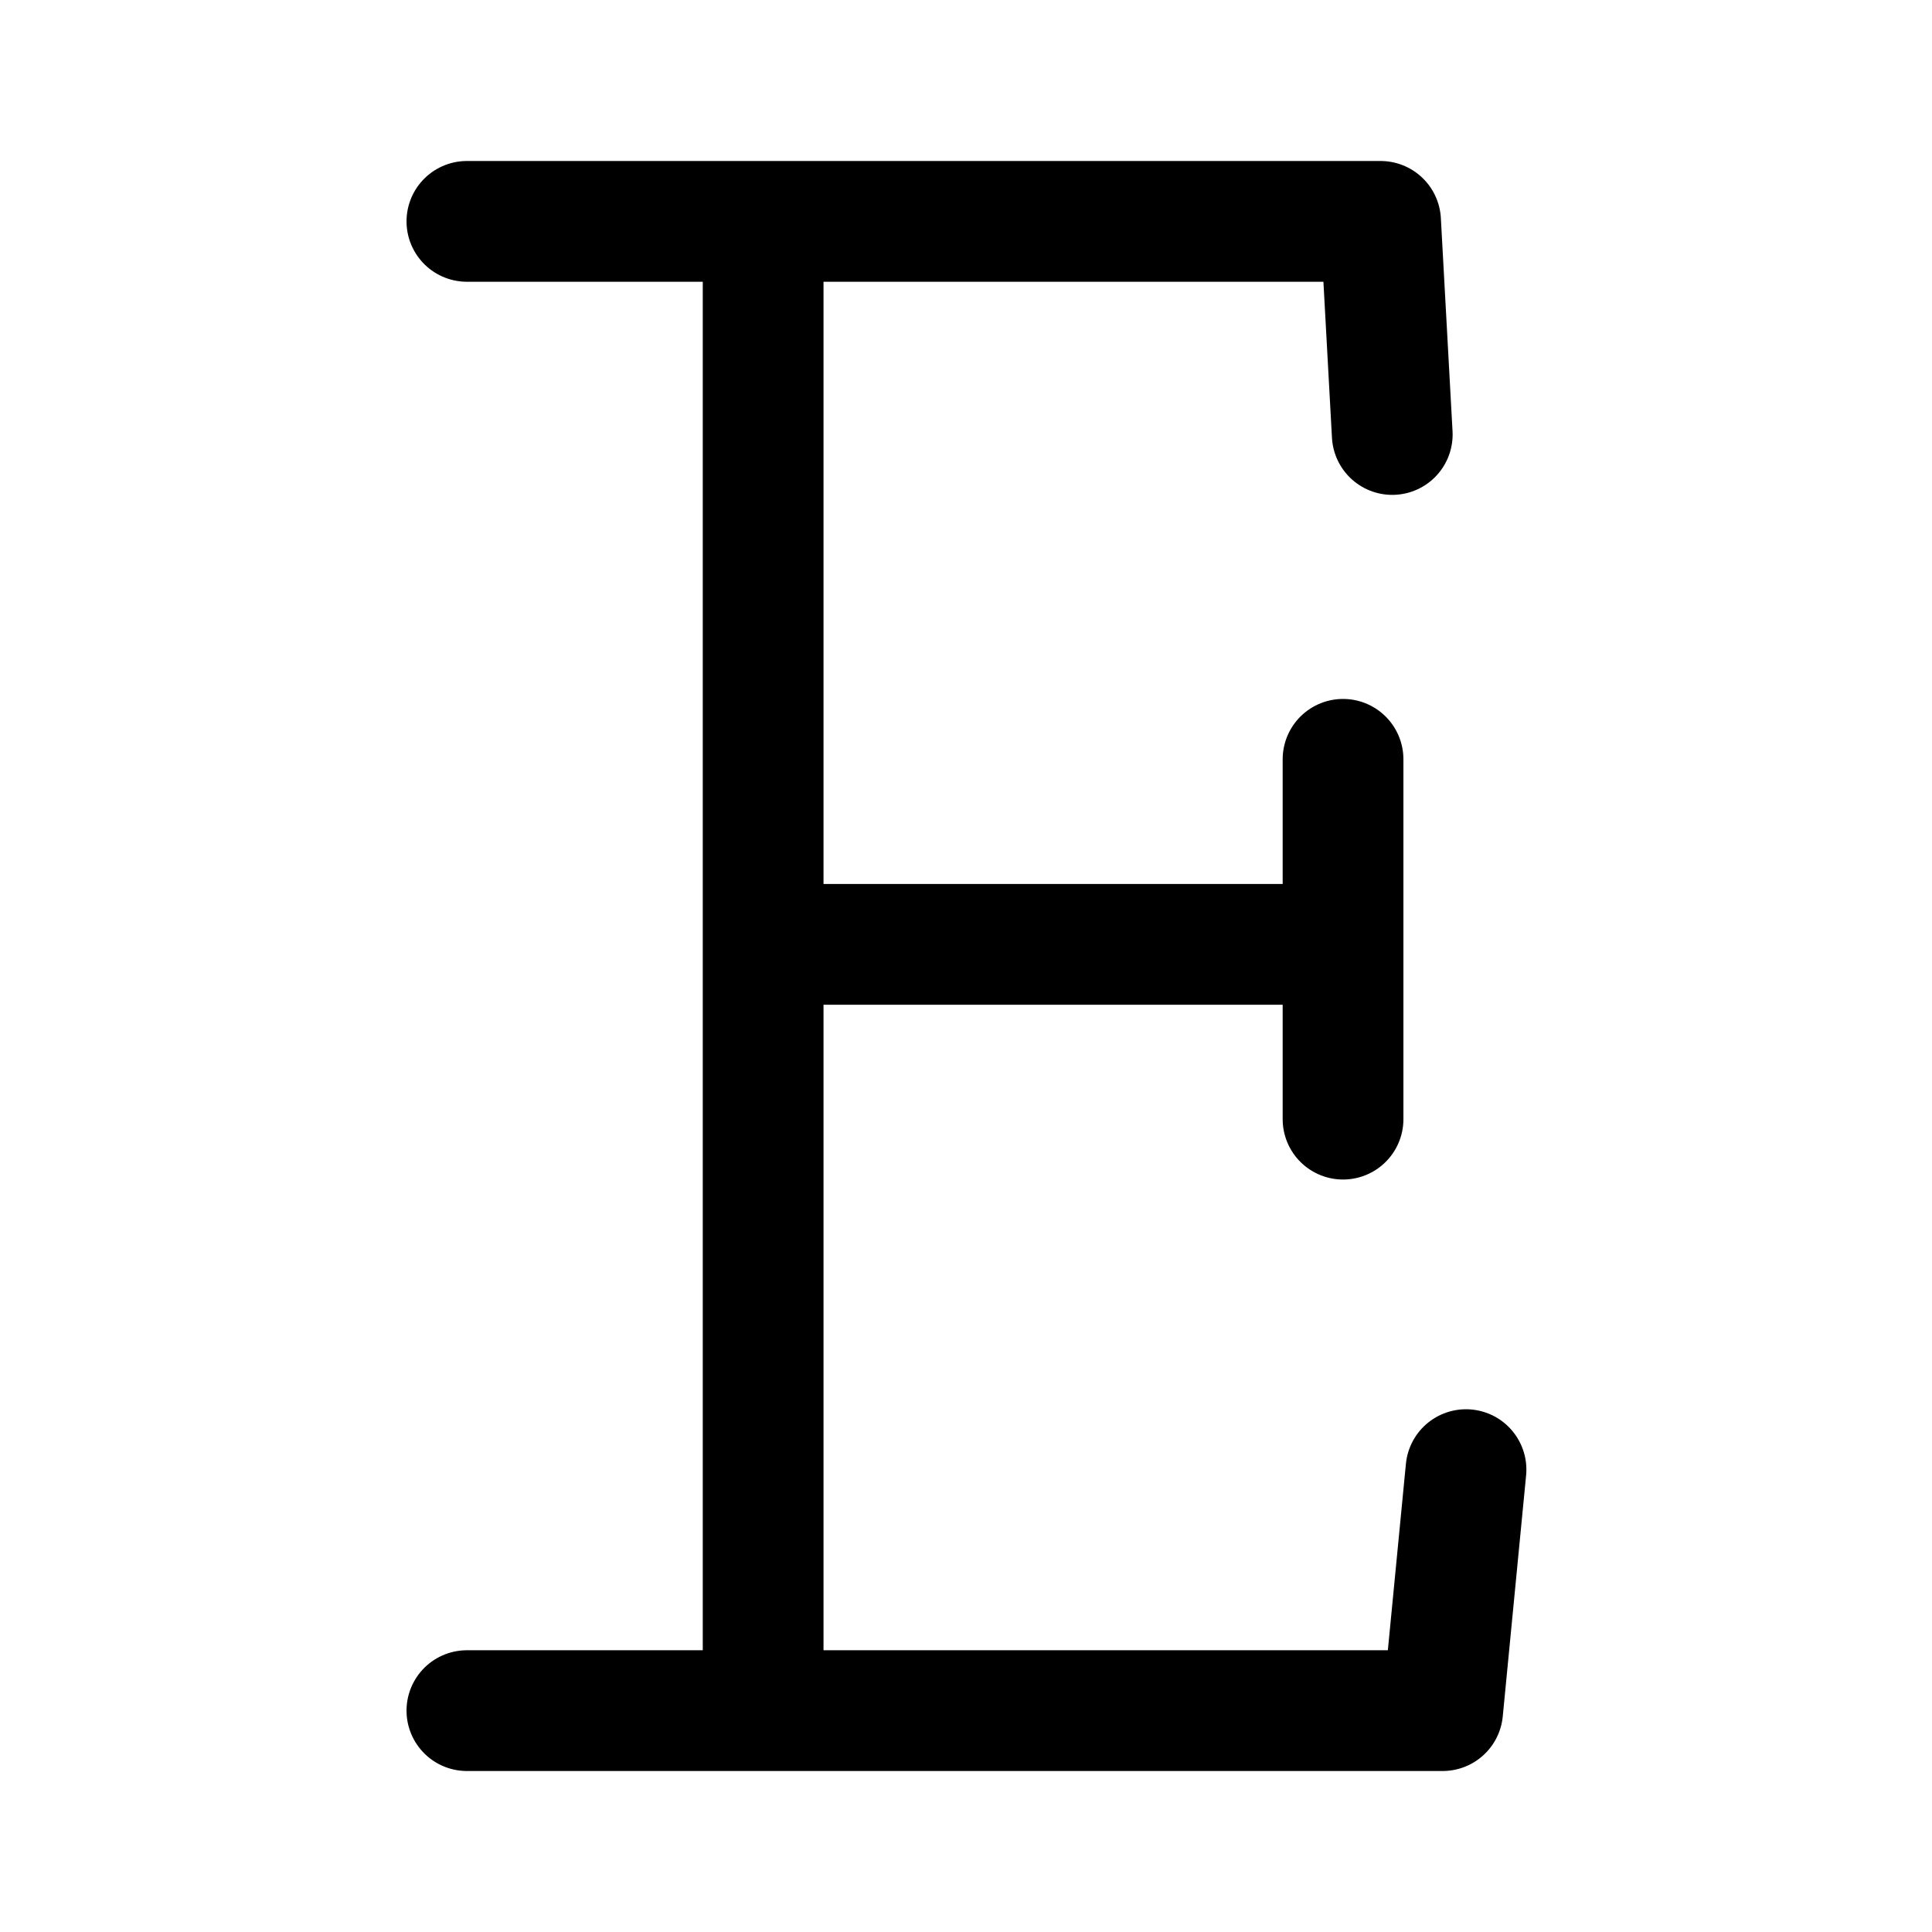
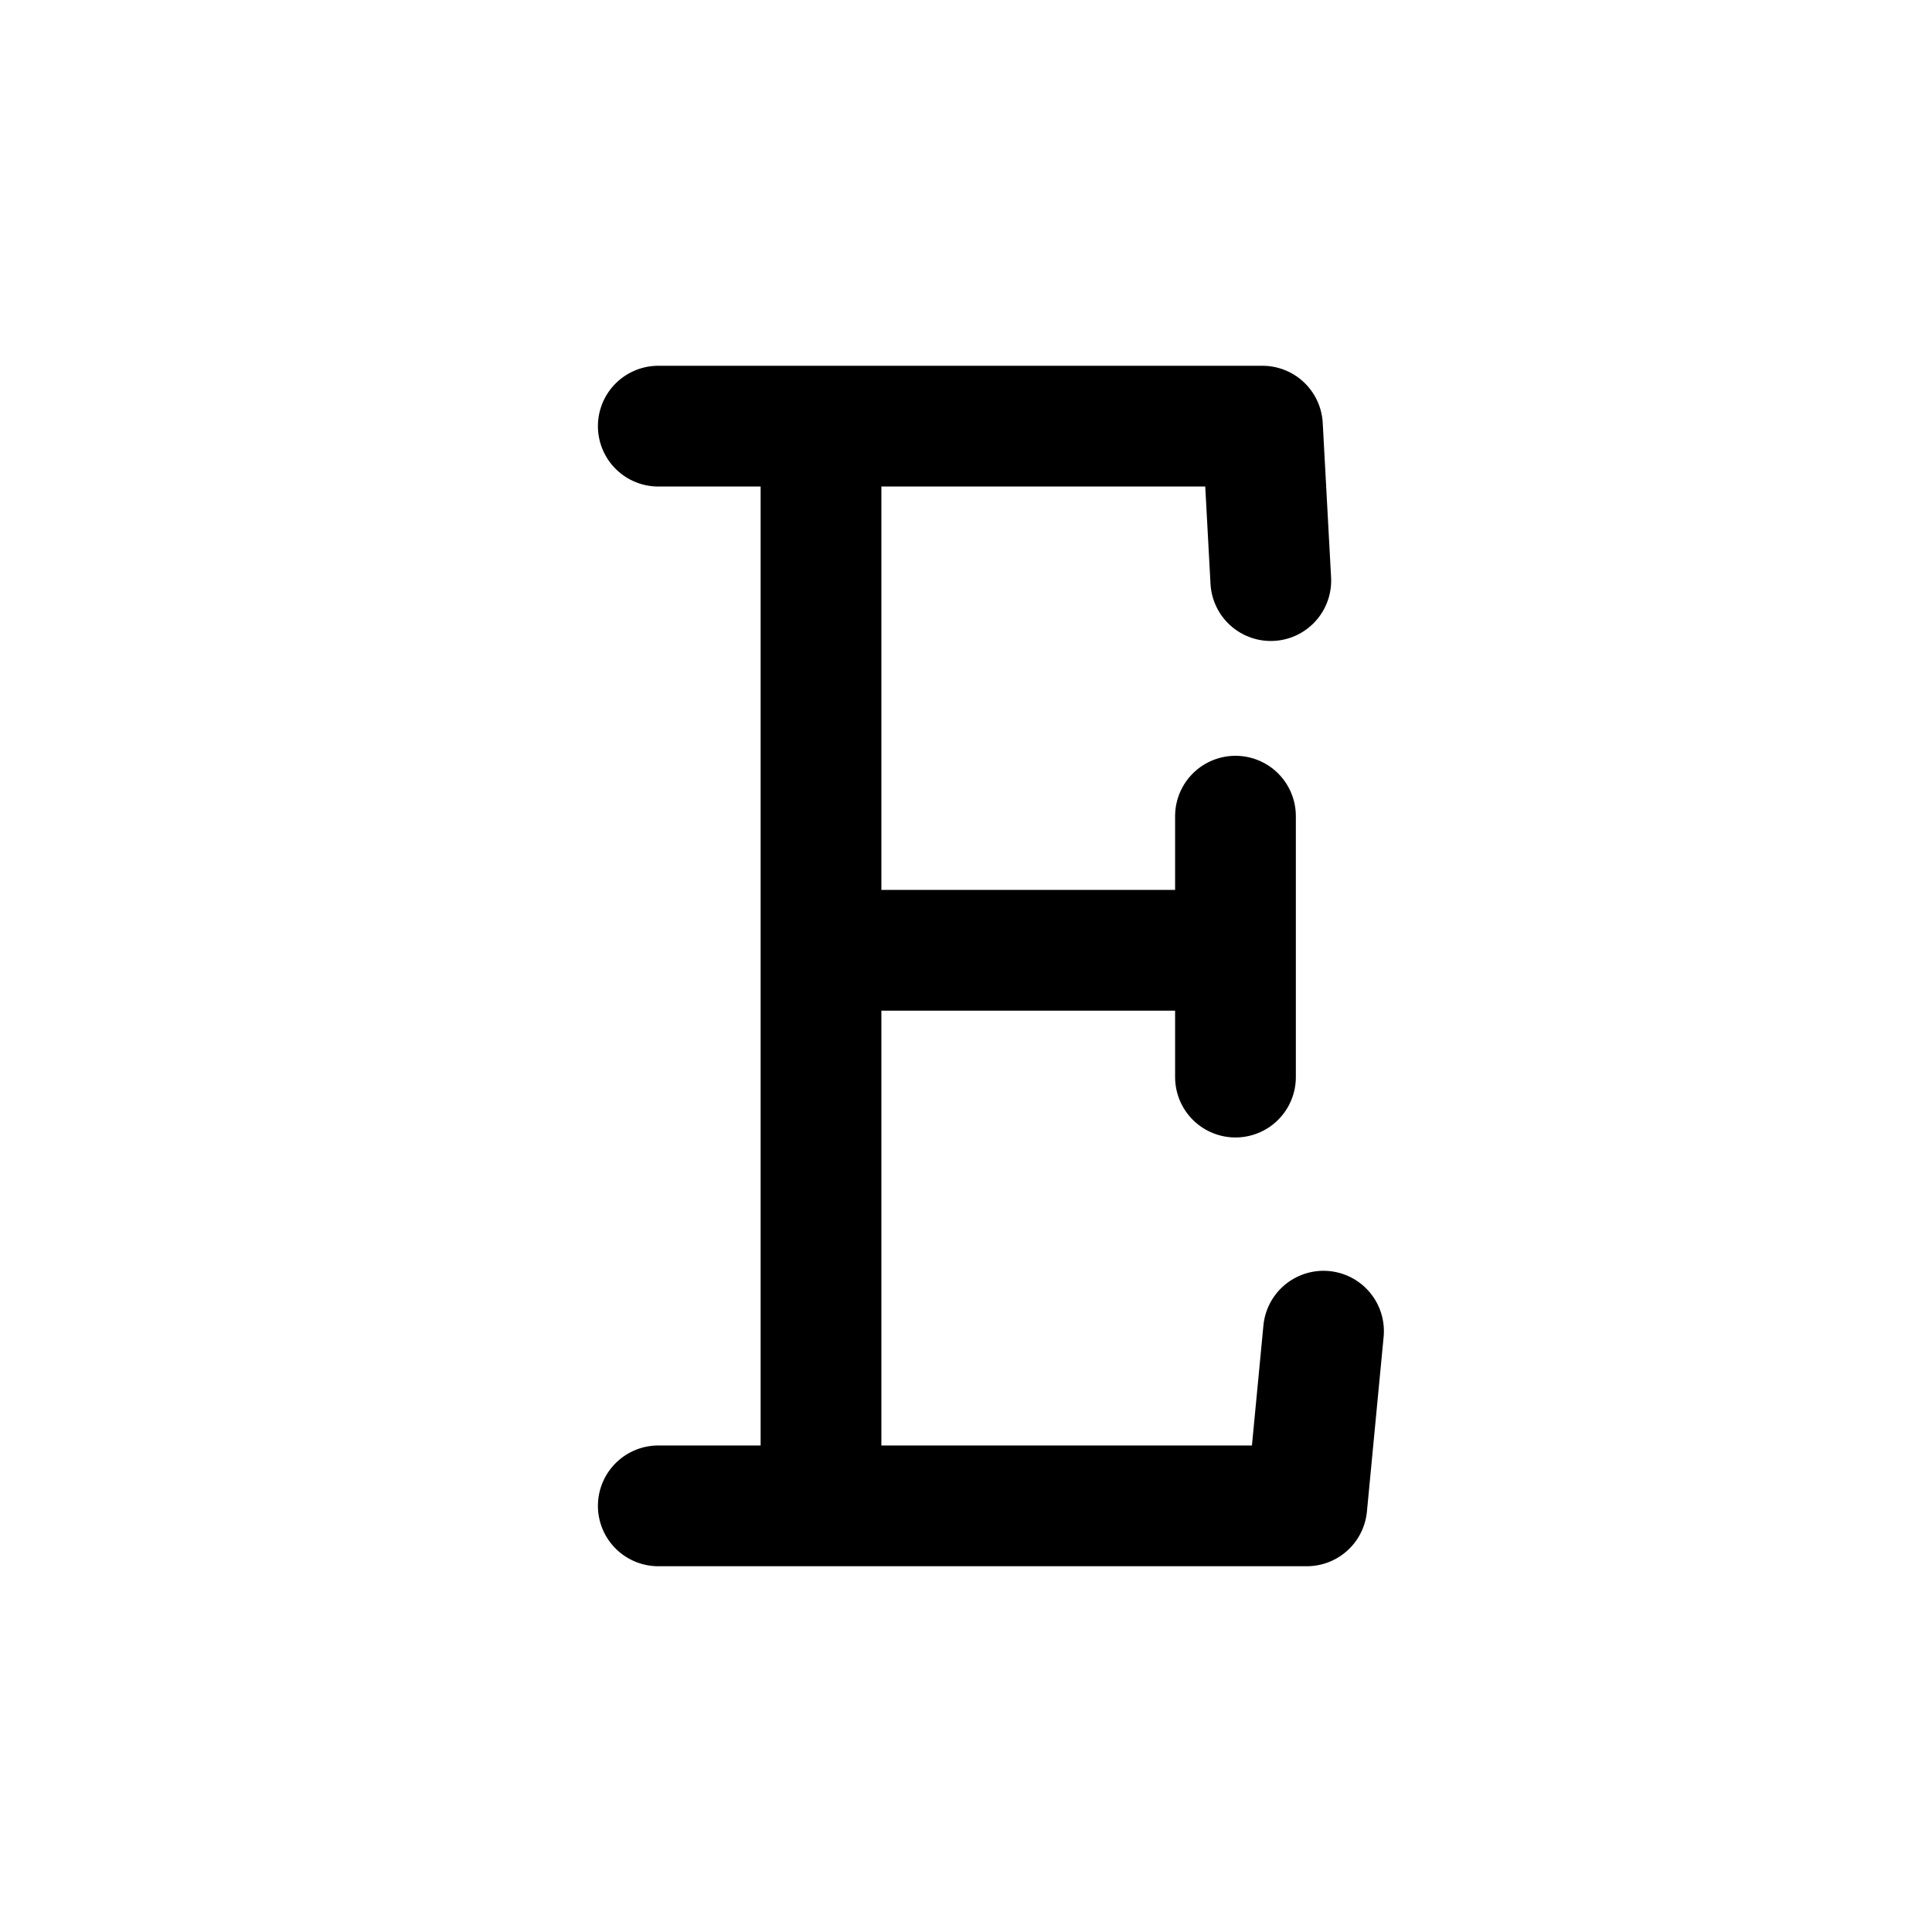
<svg xmlns="http://www.w3.org/2000/svg" viewBox="0 0 192 192">
-   <path fill="none" stroke="#000" stroke-linecap="round" stroke-linejoin="round" stroke-width="12" d="M75.84 24.43v145.1M46.4 22h90.8l1.16 21.18M46.4 170h96.97l2.32-23.95m-66.46-52.2h50.63m3.61-18.39v35.76" />
+   <path fill="none" stroke="#000" stroke-linecap="round" stroke-linejoin="round" stroke-width="12" d="M81.59 44.1v105.21M65.42 42.35h60.04l.83 15.35m-60.87 91.95h64.45l1.66-17.36M84 94.44h36.2m2.58-13.33v25.93" />
</svg>
